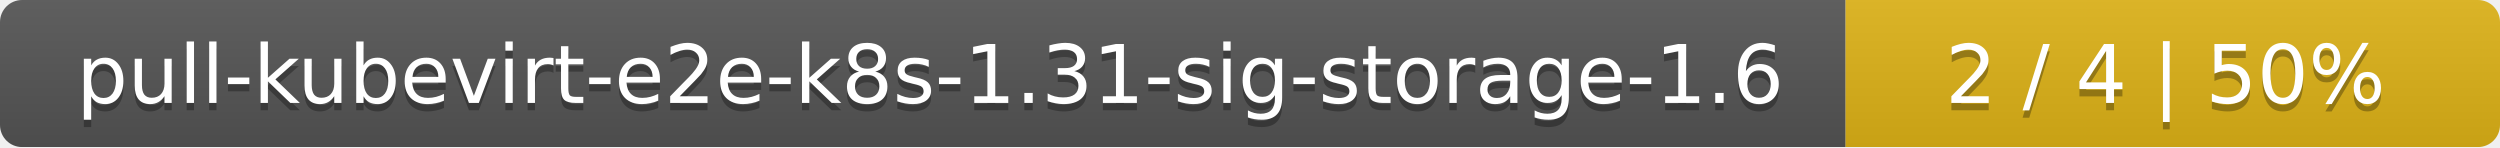
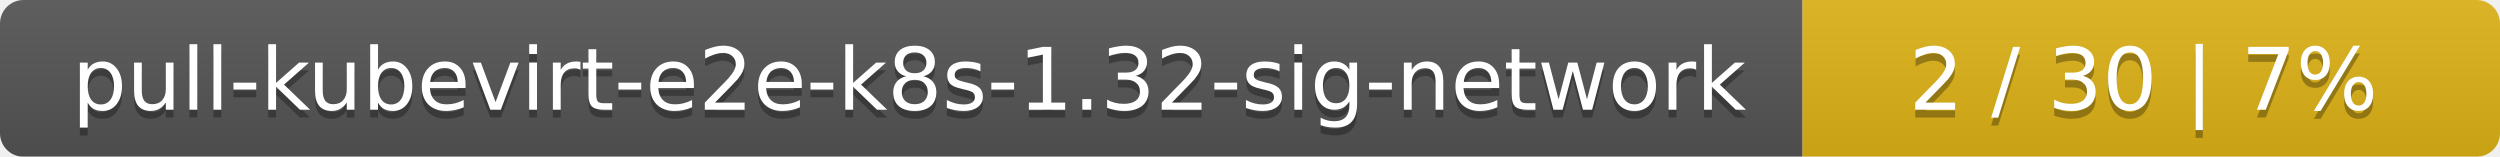
- <svg xmlns="http://www.w3.org/2000/svg" width="340" height="20">
+ <svg xmlns="http://www.w3.org/2000/svg" width="319" height="20">
  <linearGradient id="smooth" x2="0" y2="100%">
    <stop offset="0" stop-color="#bbb" stop-opacity=".1" />
    <stop offset="1" stop-opacity=".1" />
  </linearGradient>
  <mask id="round">
-     <rect width="340" height="20" rx="3" fill="#fff" />
+     <rect width="319" height="20" rx="3" fill="#fff" />
  </mask>
  <g mask="url(#round)">
-     <rect width="251" height="20" fill="#555" />
-     <rect x="251" width="89" height="20" fill="#dfb317" />
-     <rect width="340" height="20" fill="url(#smooth)" />
+     <rect width="230" height="20" fill="#555" />
+     <rect x="230" width="89" height="20" fill="#dfb317" />
+     <rect width="319" height="20" fill="url(#smooth)" />
  </g>
  <g fill="#fff" text-anchor="middle" font-family="DejaVu Sans,Verdana,Geneva,sans-serif" font-size="11">
-     <text x="126.5" y="15" fill="#010101" fill-opacity=".3">pull-kubevirt-e2e-k8s-1.31-sig-storage-1.6</text>
-     <text x="126.5" y="14">pull-kubevirt-e2e-k8s-1.31-sig-storage-1.6</text>
-     <text x="294.5" y="15" fill="#010101" fill-opacity=".3">2 / 4    |    50%</text>
-     <text x="294.5" y="14">2 / 4    |    50%</text>
+     <text x="116" y="15" fill="#010101" fill-opacity=".3">pull-kubevirt-e2e-k8s-1.32-sig-network</text>
+     <text x="116" y="14">pull-kubevirt-e2e-k8s-1.32-sig-network</text>
+     <text x="273.5" y="15" fill="#010101" fill-opacity=".3">2 / 30    |    7%</text>
+     <text x="273.5" y="14">2 / 30    |    7%</text>
  </g>
</svg>
